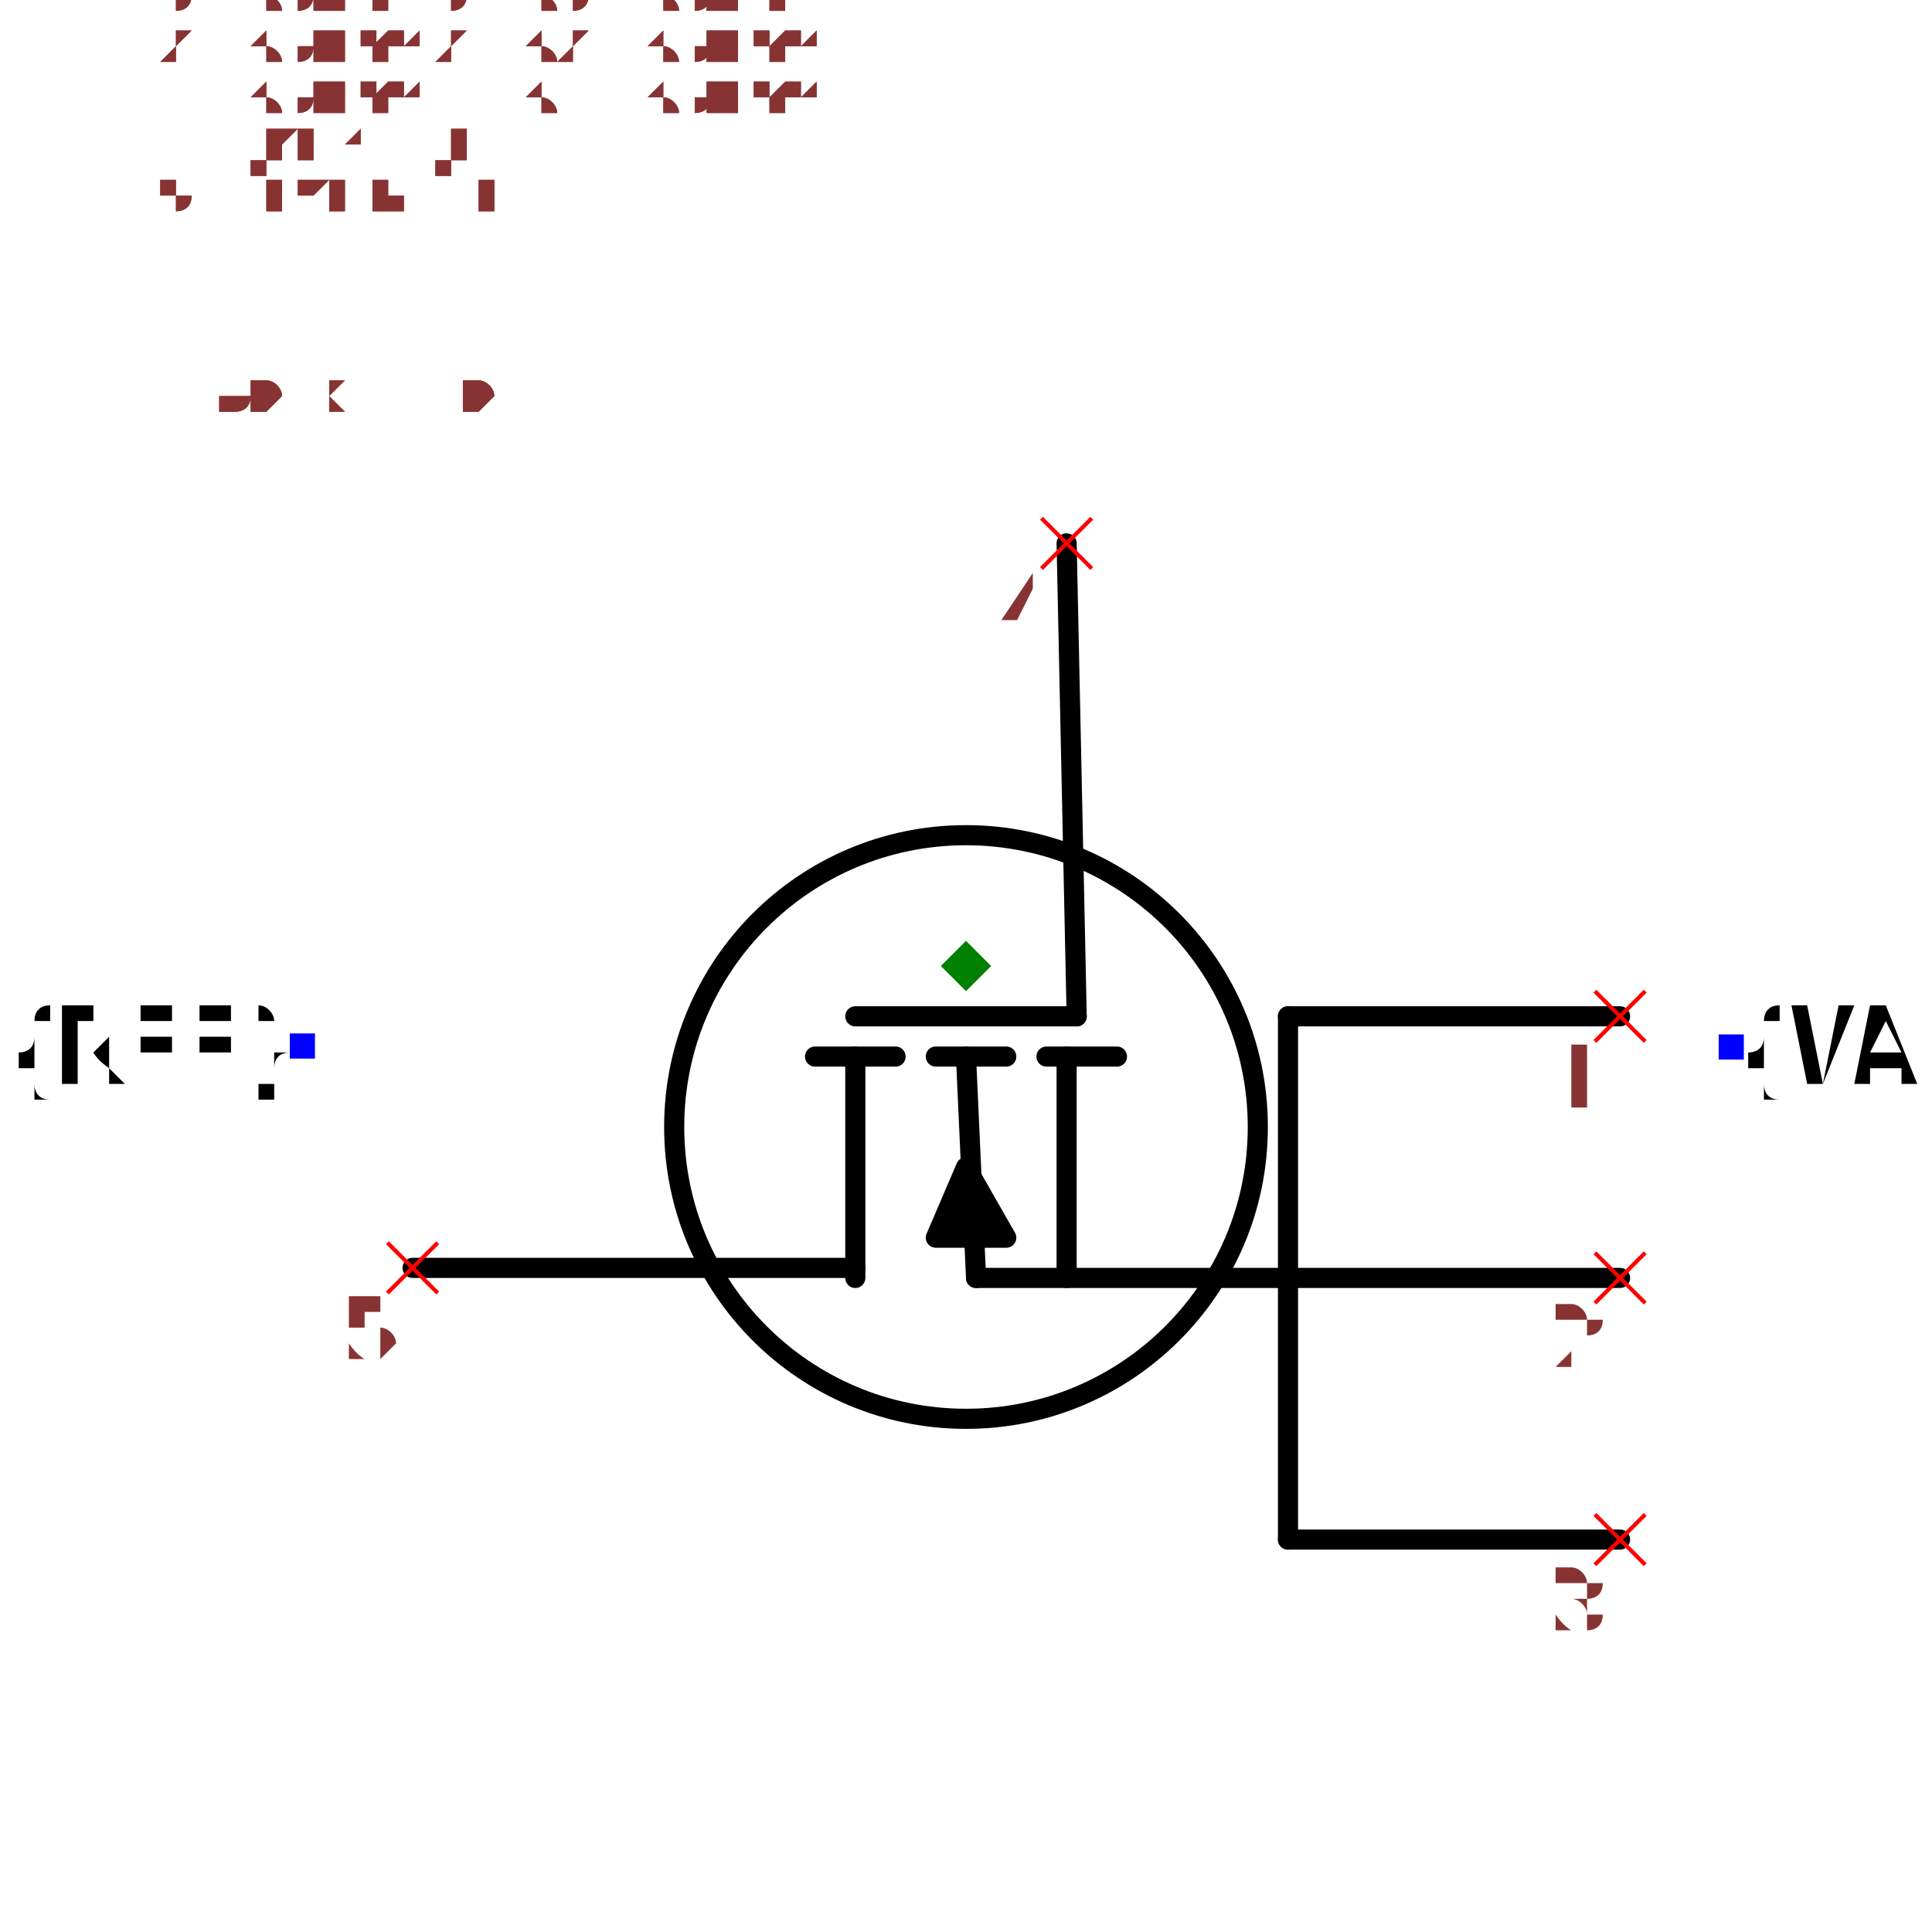
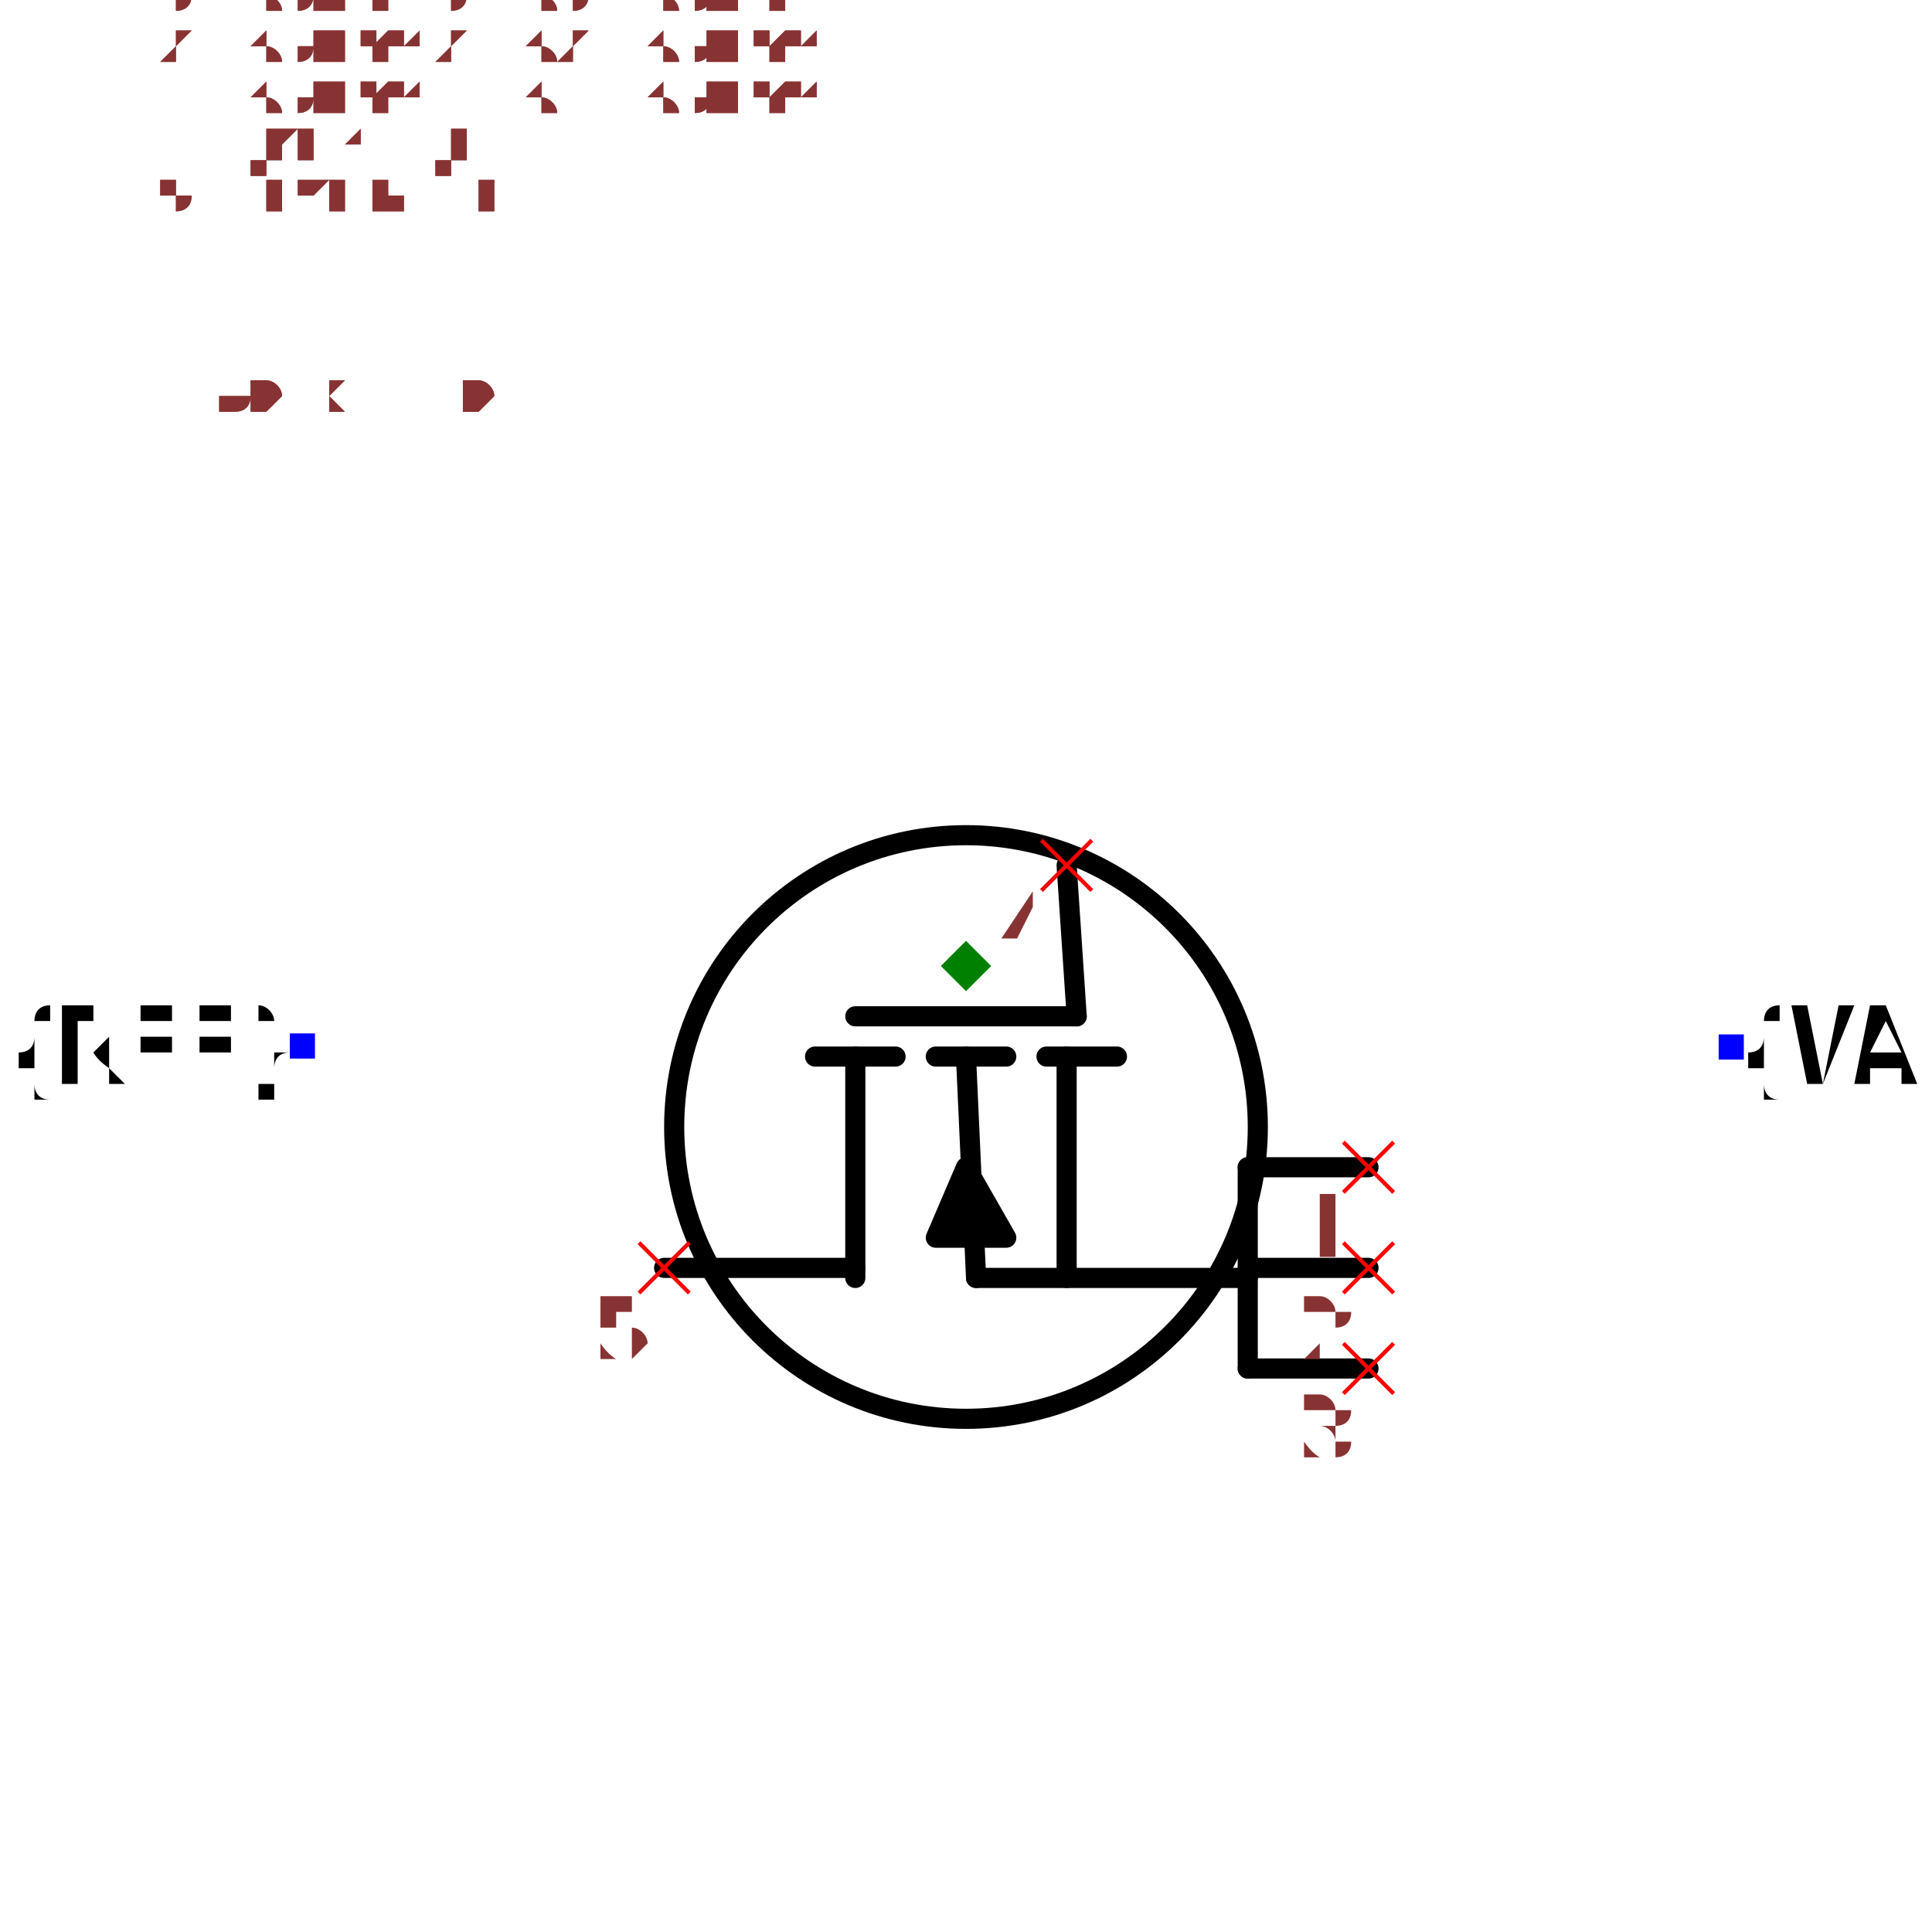
<svg xmlns="http://www.w3.org/2000/svg" width="150" height="150" viewBox="-0.96 -0.66 1.92 1.32">
-   <path d="M0.1,-0.42 L0.11,0.05" fill="none" stroke="black" stroke-width="0.02" stroke-linecap="round" stroke-linejoin="round" />
-   <path d="M-0.55,0.3 L-0.11,0.3" fill="none" stroke="black" stroke-width="0.02" stroke-linecap="round" stroke-linejoin="round" />
+   <path d="M0.1,-0.1 L0.11,0.05" fill="none" stroke="black" stroke-width="0.02" stroke-linecap="round" stroke-linejoin="round" />
+   <path d="M-0.3,0.3 L-0.11,0.3" fill="none" stroke="black" stroke-width="0.02" stroke-linecap="round" stroke-linejoin="round" />
  <path d="M-0.11,0.09 L-0.11,0.31" fill="none" stroke="black" stroke-width="0.02" stroke-linecap="round" stroke-linejoin="round" />
  <path d="M-0.15,0.09 L-0.07,0.09" fill="none" stroke="black" stroke-width="0.02" stroke-linecap="round" stroke-linejoin="round" />
  <path d="M0.1,0.09 L0.1,0.31" fill="none" stroke="black" stroke-width="0.02" stroke-linecap="round" stroke-linejoin="round" />
  <path d="M0.08,0.09 L0.15,0.09" fill="none" stroke="black" stroke-width="0.02" stroke-linecap="round" stroke-linejoin="round" />
  <path d="M-0.03,0.09 L0.04,0.09" fill="none" stroke="black" stroke-width="0.02" stroke-linecap="round" stroke-linejoin="round" />
  <path d="M0.04,0.27 L-0.03,0.27 L-1.2246467991473533e-17,0.2 L0.04,0.27" fill="black" stroke="black" stroke-width="0.02" stroke-linecap="round" stroke-linejoin="round" />
  <path d="M-5.5109105961630896e-18,0.09 L0.01,0.31" fill="none" stroke="black" stroke-width="0.02" stroke-linecap="round" stroke-linejoin="round" />
  <path d="M-0.11,0.05 L0.11,0.05" fill="none" stroke="black" stroke-width="0.02" stroke-linecap="round" stroke-linejoin="round" />
  <circle cx="-9.797174393178826e-18" cy="0.16" r="0.29" fill="none" stroke="black" stroke-width="0.02" />
  <text x="-0.66" y="0.08" dx="0" dy="0.038" text-anchor="end" style="font: 0.1px monospace; fill: black">{REF}</text>
  <rect x="-0.672" y="0.067" width="0.025" height="0.025" fill="blue" />
  <text x="0.76" y="0.08" dx="0" dy="0.038" text-anchor="start" style="font: 0.1px monospace; fill: black">{VAL}</text>
  <rect x="0.748" y="0.068" width="0.025" height="0.025" fill="blue" />
-   <path d="M0.01,0.31 L0.32,0.31" fill="none" stroke="black" stroke-width="0.02" stroke-linecap="round" stroke-linejoin="round" />
-   <path d="M0.32,0.05 L0.32,0.57" fill="none" stroke="black" stroke-width="0.02" stroke-linecap="round" stroke-linejoin="round" />
-   <path d="M0.32,0.05 L0.65,0.05" fill="none" stroke="black" stroke-width="0.02" stroke-linecap="round" stroke-linejoin="round" />
-   <path d="M0.32,0.31 L0.65,0.31" fill="none" stroke="black" stroke-width="0.02" stroke-linecap="round" stroke-linejoin="round" />
-   <path d="M0.32,0.57 L0.65,0.57" fill="none" stroke="black" stroke-width="0.02" stroke-linecap="round" stroke-linejoin="round" />
-   <line x1="-0.575" y1="0.275" x2="-0.525" y2="0.325" stroke="red" stroke-width="0.004" />
-   <line x1="-0.575" y1="0.325" x2="-0.525" y2="0.275" stroke="red" stroke-width="0.004" />
-   <text x="-0.59" y="0.39" text-anchor="middle" style="font: 0.08px monospace; fill: #833;">5</text>
-   <line x1="0.075" y1="-0.445" x2="0.125" y2="-0.395" stroke="red" stroke-width="0.004" />
-   <line x1="0.075" y1="-0.395" x2="0.125" y2="-0.445" stroke="red" stroke-width="0.004" />
-   <text x="0.06" y="-0.33" text-anchor="middle" style="font: 0.08px monospace; fill: #833;">4</text>
-   <line x1="0.625" y1="0.025" x2="0.675" y2="0.075" stroke="red" stroke-width="0.004" />
-   <line x1="0.625" y1="0.075" x2="0.675" y2="0.025" stroke="red" stroke-width="0.004" />
-   <text x="0.61" y="0.14" text-anchor="middle" style="font: 0.08px monospace; fill: #833;">1</text>
-   <line x1="0.625" y1="0.285" x2="0.675" y2="0.335" stroke="red" stroke-width="0.004" />
-   <line x1="0.625" y1="0.335" x2="0.675" y2="0.285" stroke="red" stroke-width="0.004" />
-   <text x="0.61" y="0.4" text-anchor="middle" style="font: 0.08px monospace; fill: #833;">2</text>
-   <line x1="0.625" y1="0.545" x2="0.675" y2="0.595" stroke="red" stroke-width="0.004" />
-   <line x1="0.625" y1="0.595" x2="0.675" y2="0.545" stroke="red" stroke-width="0.004" />
-   <text x="0.61" y="0.66" text-anchor="middle" style="font: 0.08px monospace; fill: #833;">3</text>
+   <path d="M0.01,0.31 L0.28,0.31" fill="none" stroke="black" stroke-width="0.02" stroke-linecap="round" stroke-linejoin="round" />
+   <path d="M0.28,0.2 L0.28,0.4" fill="none" stroke="black" stroke-width="0.02" stroke-linecap="round" stroke-linejoin="round" />
+   <path d="M0.28,0.2 L0.4,0.2" fill="none" stroke="black" stroke-width="0.02" stroke-linecap="round" stroke-linejoin="round" />
+   <path d="M0.28,0.3 L0.4,0.3" fill="none" stroke="black" stroke-width="0.02" stroke-linecap="round" stroke-linejoin="round" />
+   <path d="M0.28,0.4 L0.4,0.4" fill="none" stroke="black" stroke-width="0.02" stroke-linecap="round" stroke-linejoin="round" />
+   <line x1="-0.325" y1="0.275" x2="-0.275" y2="0.325" stroke="red" stroke-width="0.004" />
+   <line x1="-0.325" y1="0.325" x2="-0.275" y2="0.275" stroke="red" stroke-width="0.004" />
+   <text x="-0.34" y="0.39" text-anchor="middle" style="font: 0.08px monospace; fill: #833;">5</text>
+   <line x1="0.075" y1="-0.125" x2="0.125" y2="-0.075" stroke="red" stroke-width="0.004" />
+   <line x1="0.075" y1="-0.075" x2="0.125" y2="-0.125" stroke="red" stroke-width="0.004" />
+   <text x="0.06" y="-0.01" text-anchor="middle" style="font: 0.08px monospace; fill: #833;">4</text>
+   <line x1="0.375" y1="0.175" x2="0.425" y2="0.225" stroke="red" stroke-width="0.004" />
+   <line x1="0.375" y1="0.225" x2="0.425" y2="0.175" stroke="red" stroke-width="0.004" />
+   <text x="0.36" y="0.29" text-anchor="middle" style="font: 0.08px monospace; fill: #833;">1</text>
+   <line x1="0.375" y1="0.275" x2="0.425" y2="0.325" stroke="red" stroke-width="0.004" />
+   <line x1="0.375" y1="0.325" x2="0.425" y2="0.275" stroke="red" stroke-width="0.004" />
+   <text x="0.36" y="0.39" text-anchor="middle" style="font: 0.08px monospace; fill: #833;">2</text>
+   <line x1="0.375" y1="0.375" x2="0.425" y2="0.425" stroke="red" stroke-width="0.004" />
+   <line x1="0.375" y1="0.425" x2="0.425" y2="0.375" stroke="red" stroke-width="0.004" />
+   <text x="0.36" y="0.49" text-anchor="middle" style="font: 0.08px monospace; fill: #833;">3</text>
  <path d="M 0 -0.025 L 0.025 0 L 0 0.025 L -0.025 0 Z" fill="green" />
  <text x="-0.8" y="-0.55" style="font: 0.05px monospace; fill: #833;">1.60 x 1.10</text>
  <text x="-0.8" y="-0.6" dy="-0.15" style="font: 0.05px monospace; fill: #833;">5 [drain, d]</text>
  <text x="-0.8" y="-0.65" dy="-0.15" style="font: 0.05px monospace; fill: #833;">4 [gate, g]</text>
  <text x="-0.8" y="-0.7" dy="-0.15" style="font: 0.05px monospace; fill: #833;">1 [source1, s1, source]</text>
  <text x="-0.8" y="-0.75" dy="-0.15" style="font: 0.05px monospace; fill: #833;">2 [source2, s2, source]</text>
  <text x="-0.8" y="-0.8" dy="-0.15" style="font: 0.05px monospace; fill: #833;">3 [source3, s3, source]</text>
  <text x="-0.8" y="-0.55" style="font: 0.05px monospace; fill: #833;">1.60 x 1.10</text>
  <text x="-0.8" y="-0.6" dy="-0.15" style="font: 0.05px monospace; fill: #833;">5 [drain, d]</text>
  <text x="-0.8" y="-0.65" dy="-0.15" style="font: 0.05px monospace; fill: #833;">4 [gate, g]</text>
  <text x="-0.8" y="-0.7" dy="-0.15" style="font: 0.05px monospace; fill: #833;">1 [source1, s1, source]</text>
  <text x="-0.8" y="-0.75" dy="-0.15" style="font: 0.05px monospace; fill: #833;">2 [source2, s2, source]</text>
  <text x="-0.8" y="-0.8" dy="-0.15" style="font: 0.05px monospace; fill: #833;">3 [source3, s3, source]</text>
</svg>
